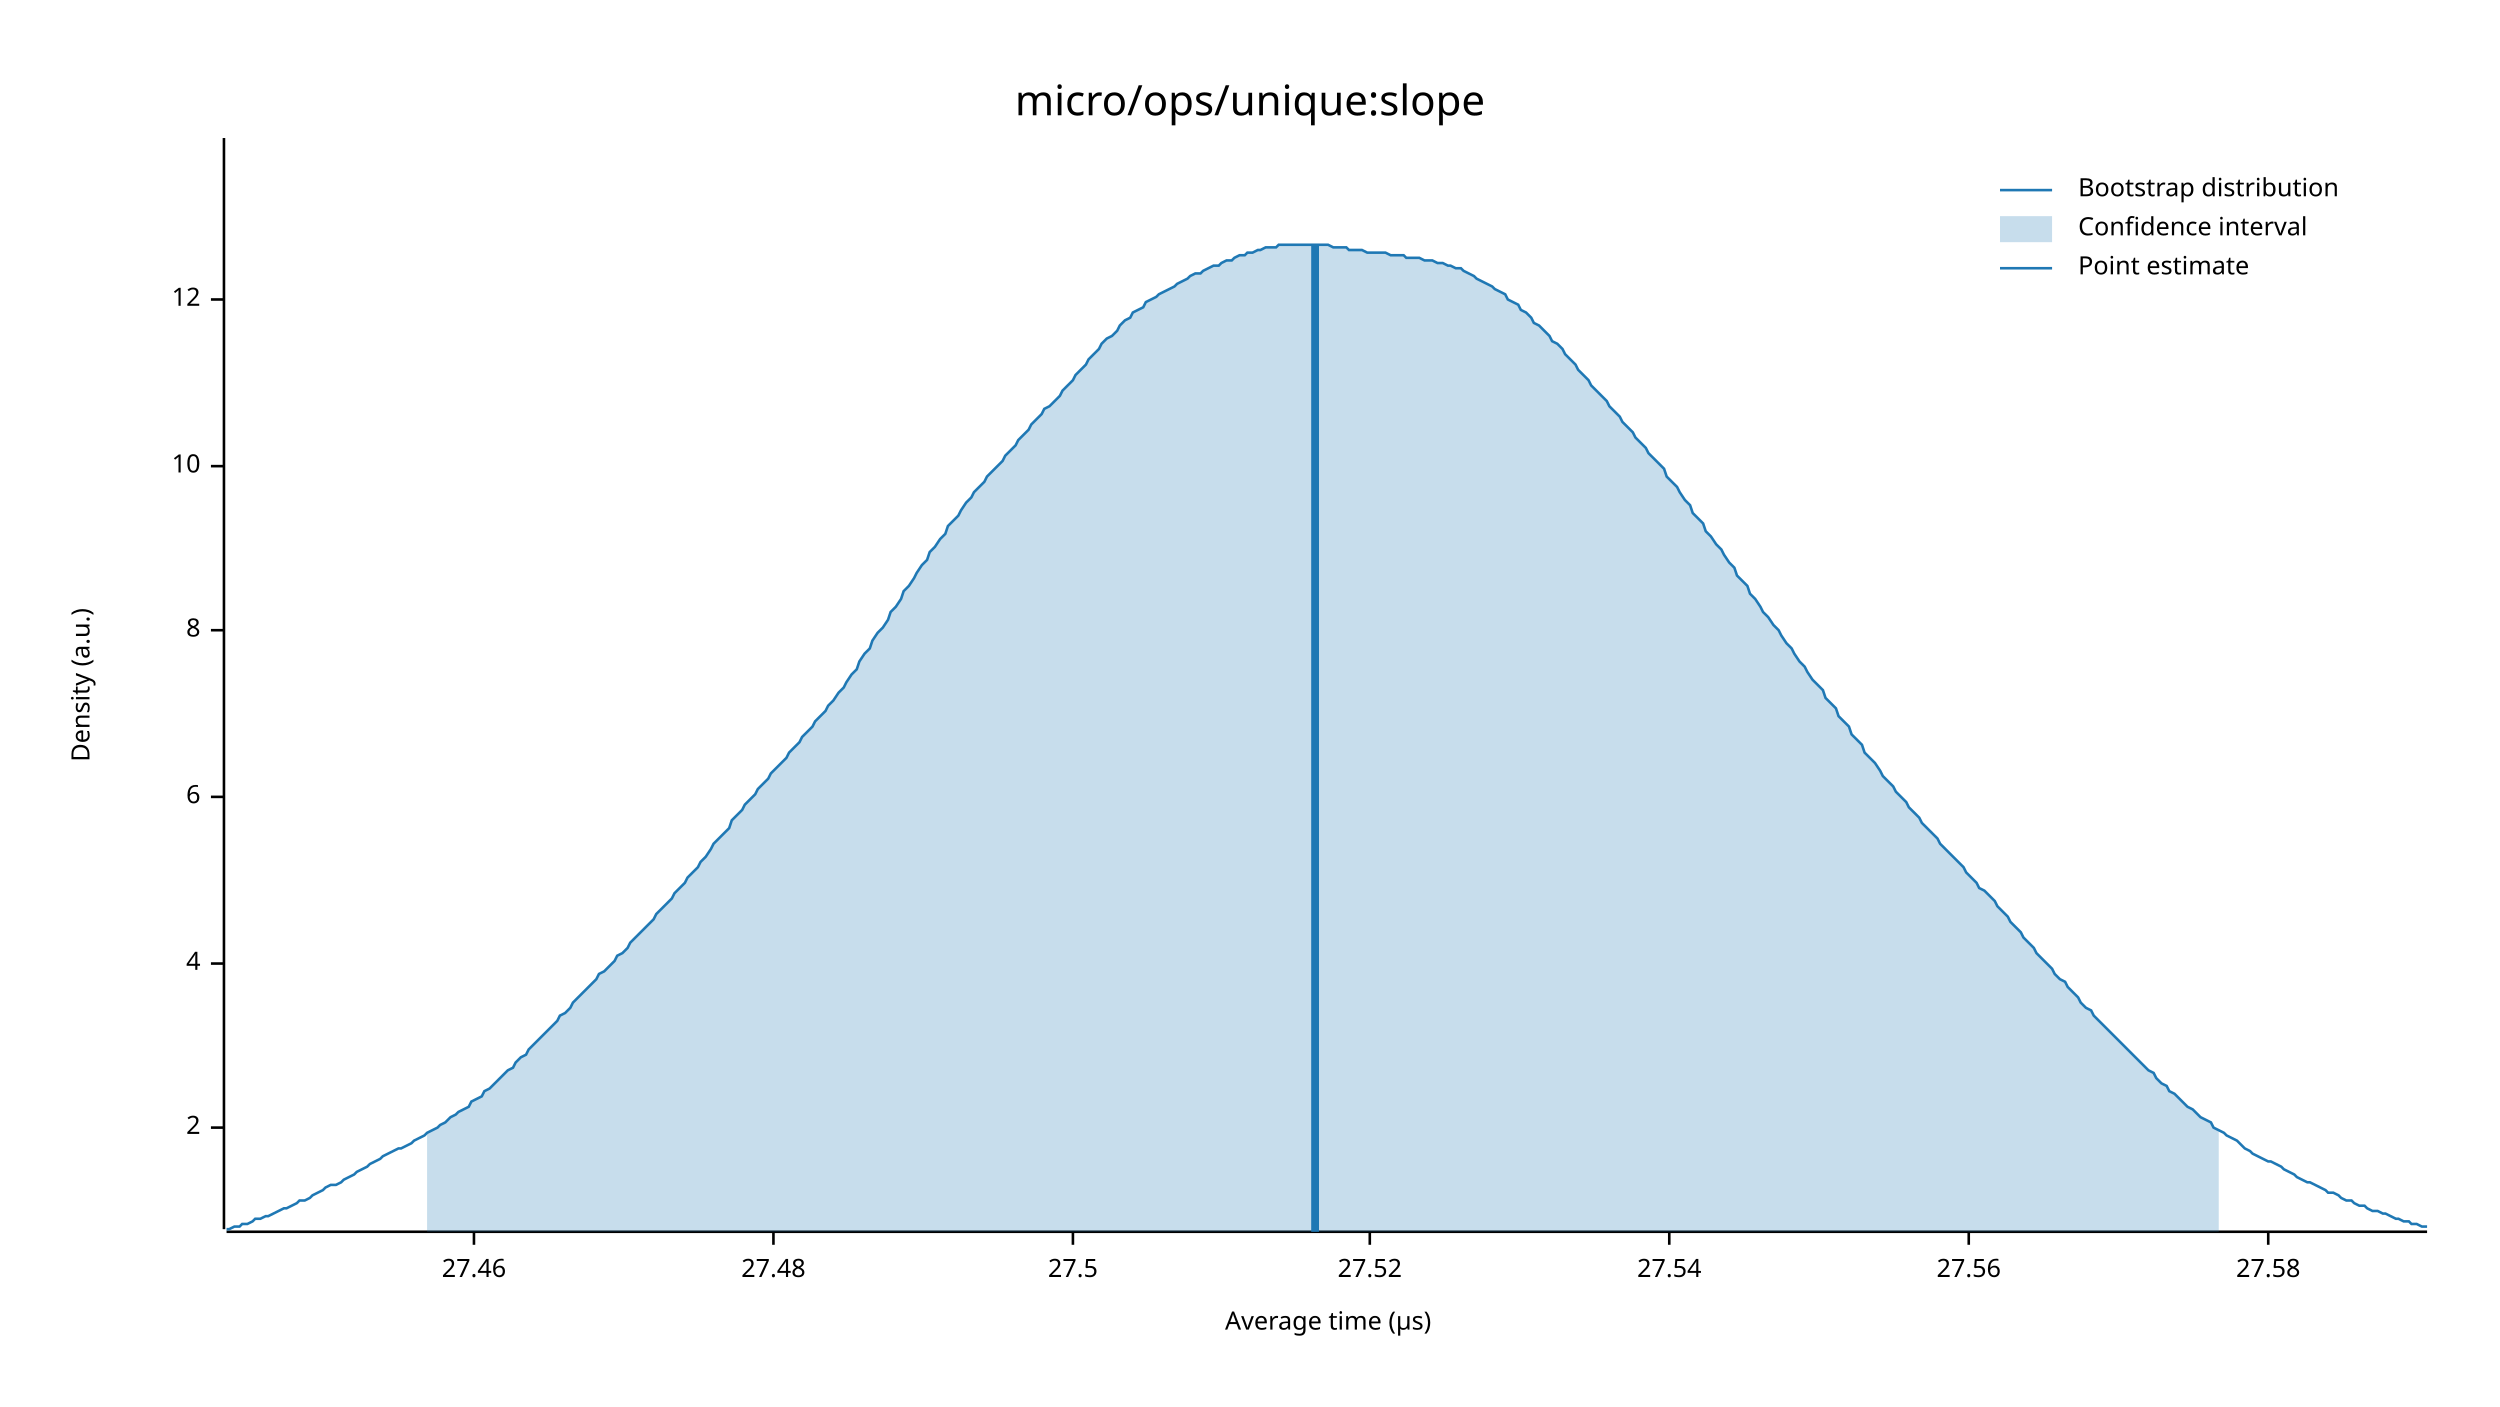
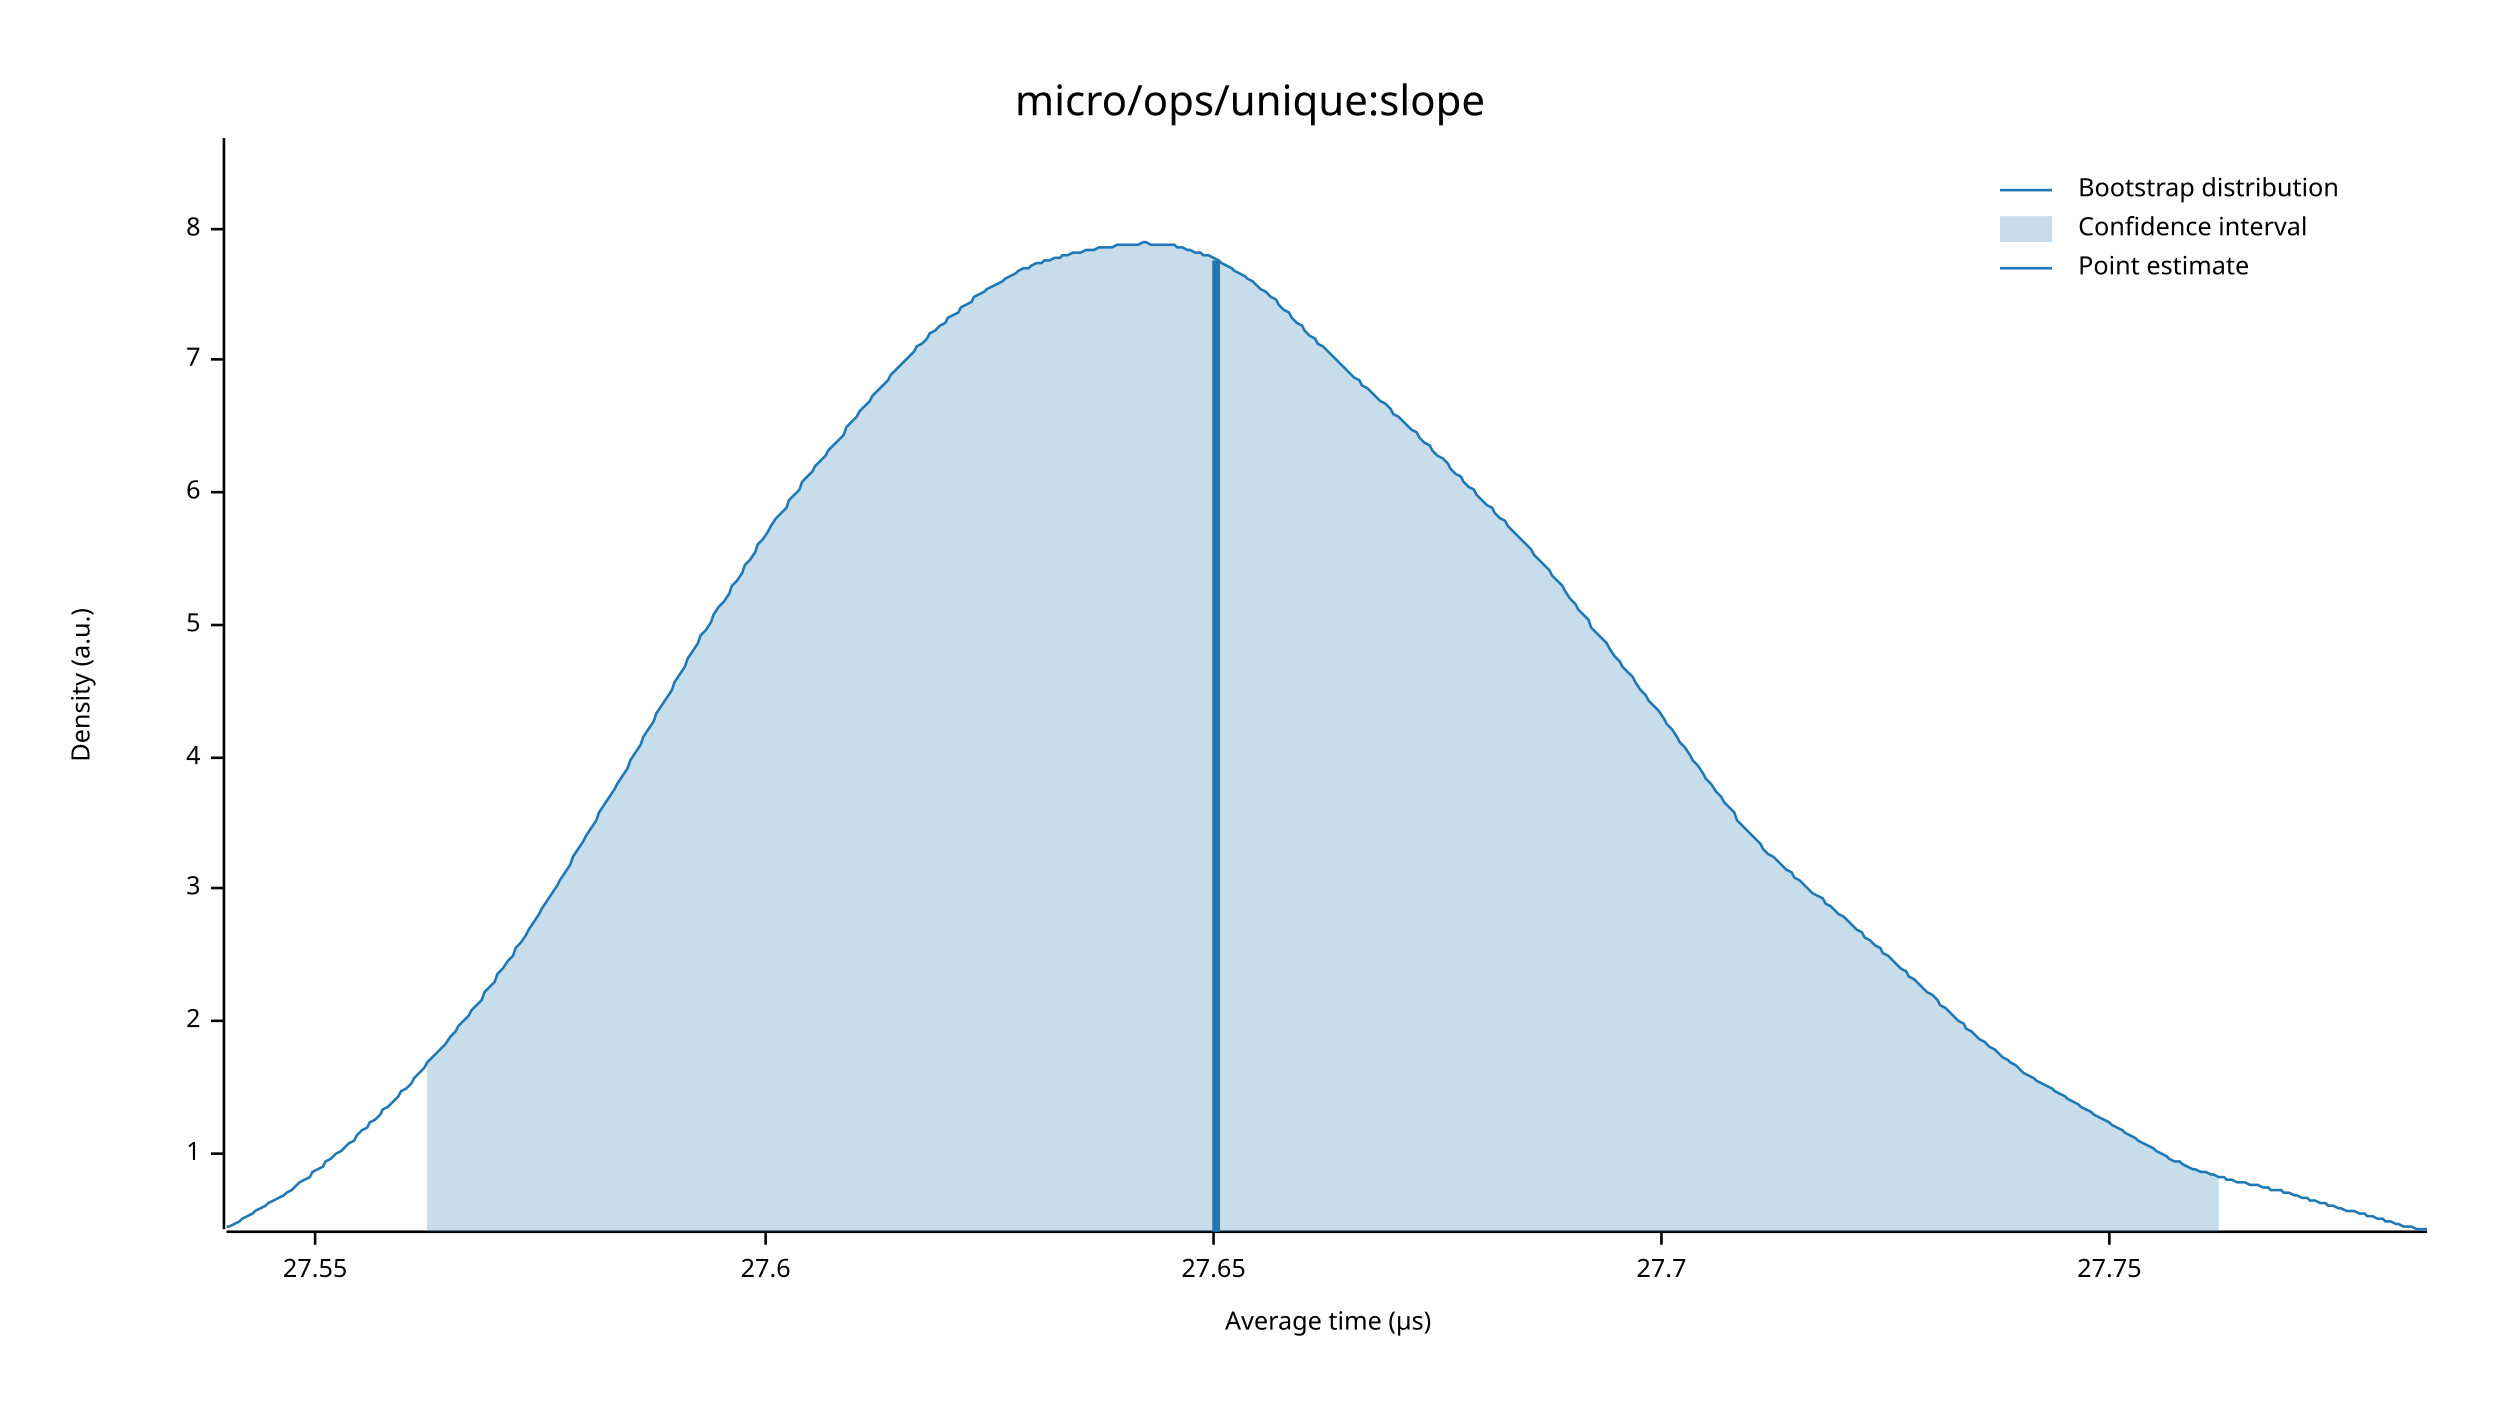
<svg xmlns="http://www.w3.org/2000/svg" width="960" height="540" viewBox="0 0 960 540">
  <text x="480" y="32" dy="0.76em" text-anchor="middle" font-family="sans-serif" font-size="16.129" opacity="1" fill="#000000">
micro/ops/unique:slope
</text>
  <text x="27" y="263" dy="0.76em" text-anchor="middle" font-family="sans-serif" font-size="9.677" opacity="1" fill="#000000" transform="rotate(270, 27, 263)">
Density (a.u.)
</text>
  <text x="510" y="513" dy="-0.5ex" text-anchor="middle" font-family="sans-serif" font-size="9.677" opacity="1" fill="#000000">
Average time (µs)
</text>
  <polyline fill="none" opacity="1" stroke="#000000" stroke-width="1" points="86,53 86,472 " />
-   <text x="77" y="433" dy="0.5ex" text-anchor="end" font-family="sans-serif" font-size="9.677" opacity="1" fill="#000000">
+   <text x="77" y="443" dy="0.5ex" text-anchor="end" font-family="sans-serif" font-size="9.677" opacity="1" fill="#000000">
+ 1
+ </text>
+   <polyline fill="none" opacity="1" stroke="#000000" stroke-width="1" points="81,443 86,443 " />
+   <text x="77" y="392" dy="0.5ex" text-anchor="end" font-family="sans-serif" font-size="9.677" opacity="1" fill="#000000">
2
</text>
-   <polyline fill="none" opacity="1" stroke="#000000" stroke-width="1" points="81,433 86,433 " />
-   <text x="77" y="370" dy="0.5ex" text-anchor="end" font-family="sans-serif" font-size="9.677" opacity="1" fill="#000000">
+   <polyline fill="none" opacity="1" stroke="#000000" stroke-width="1" points="81,392 86,392 " />
+   <text x="77" y="341" dy="0.5ex" text-anchor="end" font-family="sans-serif" font-size="9.677" opacity="1" fill="#000000">
+ 3
+ </text>
+   <polyline fill="none" opacity="1" stroke="#000000" stroke-width="1" points="81,341 86,341 " />
+   <text x="77" y="291" dy="0.5ex" text-anchor="end" font-family="sans-serif" font-size="9.677" opacity="1" fill="#000000">
4
</text>
-   <polyline fill="none" opacity="1" stroke="#000000" stroke-width="1" points="81,370 86,370 " />
-   <text x="77" y="306" dy="0.5ex" text-anchor="end" font-family="sans-serif" font-size="9.677" opacity="1" fill="#000000">
+   <polyline fill="none" opacity="1" stroke="#000000" stroke-width="1" points="81,291 86,291 " />
+   <text x="77" y="240" dy="0.5ex" text-anchor="end" font-family="sans-serif" font-size="9.677" opacity="1" fill="#000000">
+ 5
+ </text>
+   <polyline fill="none" opacity="1" stroke="#000000" stroke-width="1" points="81,240 86,240 " />
+   <text x="77" y="189" dy="0.5ex" text-anchor="end" font-family="sans-serif" font-size="9.677" opacity="1" fill="#000000">
6
</text>
-   <polyline fill="none" opacity="1" stroke="#000000" stroke-width="1" points="81,306 86,306 " />
-   <text x="77" y="242" dy="0.5ex" text-anchor="end" font-family="sans-serif" font-size="9.677" opacity="1" fill="#000000">
+   <polyline fill="none" opacity="1" stroke="#000000" stroke-width="1" points="81,189 86,189 " />
+   <text x="77" y="138" dy="0.5ex" text-anchor="end" font-family="sans-serif" font-size="9.677" opacity="1" fill="#000000">
+ 7
+ </text>
+   <polyline fill="none" opacity="1" stroke="#000000" stroke-width="1" points="81,138 86,138 " />
+   <text x="77" y="88" dy="0.5ex" text-anchor="end" font-family="sans-serif" font-size="9.677" opacity="1" fill="#000000">
8
</text>
-   <polyline fill="none" opacity="1" stroke="#000000" stroke-width="1" points="81,242 86,242 " />
-   <text x="77" y="179" dy="0.5ex" text-anchor="end" font-family="sans-serif" font-size="9.677" opacity="1" fill="#000000">
- 10
+   <polyline fill="none" opacity="1" stroke="#000000" stroke-width="1" points="81,88 86,88 " />
+   <polyline fill="none" opacity="1" stroke="#000000" stroke-width="1" points="87,473 932,473 " />
+   <text x="121" y="483" dy="0.76em" text-anchor="middle" font-family="sans-serif" font-size="9.677" opacity="1" fill="#000000">
+ 27.55
</text>
-   <polyline fill="none" opacity="1" stroke="#000000" stroke-width="1" points="81,179 86,179 " />
-   <text x="77" y="115" dy="0.5ex" text-anchor="end" font-family="sans-serif" font-size="9.677" opacity="1" fill="#000000">
- 12
+   <polyline fill="none" opacity="1" stroke="#000000" stroke-width="1" points="121,473 121,478 " />
+   <text x="294" y="483" dy="0.76em" text-anchor="middle" font-family="sans-serif" font-size="9.677" opacity="1" fill="#000000">
+ 27.6
</text>
-   <polyline fill="none" opacity="1" stroke="#000000" stroke-width="1" points="81,115 86,115 " />
-   <polyline fill="none" opacity="1" stroke="#000000" stroke-width="1" points="87,473 932,473 " />
-   <text x="182" y="483" dy="0.76em" text-anchor="middle" font-family="sans-serif" font-size="9.677" opacity="1" fill="#000000">
- 27.46
+   <polyline fill="none" opacity="1" stroke="#000000" stroke-width="1" points="294,473 294,478 " />
+   <text x="466" y="483" dy="0.76em" text-anchor="middle" font-family="sans-serif" font-size="9.677" opacity="1" fill="#000000">
+ 27.65
</text>
-   <polyline fill="none" opacity="1" stroke="#000000" stroke-width="1" points="182,473 182,478 " />
-   <text x="297" y="483" dy="0.76em" text-anchor="middle" font-family="sans-serif" font-size="9.677" opacity="1" fill="#000000">
- 27.48
+   <polyline fill="none" opacity="1" stroke="#000000" stroke-width="1" points="466,473 466,478 " />
+   <text x="638" y="483" dy="0.76em" text-anchor="middle" font-family="sans-serif" font-size="9.677" opacity="1" fill="#000000">
+ 27.7
</text>
-   <polyline fill="none" opacity="1" stroke="#000000" stroke-width="1" points="297,473 297,478 " />
-   <text x="412" y="483" dy="0.76em" text-anchor="middle" font-family="sans-serif" font-size="9.677" opacity="1" fill="#000000">
- 27.5
+   <polyline fill="none" opacity="1" stroke="#000000" stroke-width="1" points="638,473 638,478 " />
+   <text x="810" y="483" dy="0.76em" text-anchor="middle" font-family="sans-serif" font-size="9.677" opacity="1" fill="#000000">
+ 27.75
</text>
-   <polyline fill="none" opacity="1" stroke="#000000" stroke-width="1" points="412,473 412,478 " />
-   <text x="526" y="483" dy="0.76em" text-anchor="middle" font-family="sans-serif" font-size="9.677" opacity="1" fill="#000000">
- 27.52
- </text>
-   <polyline fill="none" opacity="1" stroke="#000000" stroke-width="1" points="526,473 526,478 " />
-   <text x="641" y="483" dy="0.76em" text-anchor="middle" font-family="sans-serif" font-size="9.677" opacity="1" fill="#000000">
- 27.54
- </text>
-   <polyline fill="none" opacity="1" stroke="#000000" stroke-width="1" points="641,473 641,478 " />
-   <text x="756" y="483" dy="0.76em" text-anchor="middle" font-family="sans-serif" font-size="9.677" opacity="1" fill="#000000">
- 27.56
- </text>
-   <polyline fill="none" opacity="1" stroke="#000000" stroke-width="1" points="756,473 756,478 " />
-   <text x="871" y="483" dy="0.76em" text-anchor="middle" font-family="sans-serif" font-size="9.677" opacity="1" fill="#000000">
- 27.58
- </text>
-   <polyline fill="none" opacity="1" stroke="#000000" stroke-width="1" points="871,473 871,478 " />
-   <polyline fill="none" opacity="1" stroke="#1F78B4" stroke-width="1" points="87,472 88,472 90,471 92,471 93,470 95,470 97,469 98,468 100,468 102,467 103,467 105,466 107,465 109,464 110,464 112,463 114,462 115,461 117,461 119,460 120,459 122,458 124,457 125,456 127,455 129,455 131,454 132,453 134,452 136,451 137,450 139,449 141,448 142,447 144,446 146,445 147,444 149,443 151,442 153,441 154,441 156,440 158,439 159,438 161,437 163,436 164,435 166,434 168,433 169,432 171,431 173,429 175,428 176,427 178,426 180,425 181,423 183,422 185,421 186,419 188,418 190,416 191,415 193,413 195,411 197,410 198,408 200,406 202,405 203,403 205,401 207,399 208,398 210,396 212,394 214,392 215,390 217,389 219,387 220,385 222,383 224,381 225,380 227,378 229,376 230,374 232,373 234,371 236,369 237,367 239,366 241,364 242,362 244,360 246,358 247,357 249,355 251,353 252,351 254,349 256,347 258,345 259,343 261,341 263,339 264,337 266,335 268,333 269,331 271,329 273,326 274,324 276,322 278,320 280,318 281,315 283,313 285,311 286,309 288,307 290,305 291,303 293,301 295,299 296,297 298,295 300,293 302,291 303,289 305,287 307,285 308,283 310,281 312,279 313,277 315,275 317,273 318,271 320,269 322,266 324,264 325,262 327,259 329,257 330,254 332,251 334,249 335,246 337,243 339,241 341,238 342,235 344,233 346,230 347,227 349,225 351,222 352,220 354,217 356,215 357,212 359,210 361,207 363,205 364,202 366,200 368,198 369,196 371,193 373,191 374,189 376,187 378,185 379,183 381,181 383,179 385,177 386,175 388,173 390,171 391,169 393,167 395,165 396,163 398,161 400,159 401,157 403,156 405,154 407,152 408,150 410,148 412,146 413,144 415,142 417,140 418,138 420,136 422,134 423,132 425,130 427,129 429,127 430,125 432,123 434,122 435,120 437,119 439,118 440,116 442,115 444,114 445,113 447,112 449,111 451,110 452,109 454,108 456,107 457,106 459,105 461,105 462,104 464,103 466,102 468,102 469,101 471,100 473,100 474,99 476,98 478,98 479,97 481,97 483,96 484,96 486,95 488,95 490,95 491,94 493,94 495,94 496,94 498,94 500,94 501,94 503,94 505,94 506,94 508,94 510,94 512,95 513,95 515,95 517,95 518,96 520,96 522,96 523,96 525,97 527,97 528,97 530,97 532,97 534,98 535,98 537,98 539,98 540,99 542,99 544,99 545,99 547,100 549,100 550,100 552,101 554,101 556,102 557,102 559,103 561,103 562,104 564,105 566,106 567,107 569,108 571,109 573,110 574,111 576,112 578,113 579,115 581,116 583,117 584,119 586,120 588,122 589,124 591,125 593,127 595,129 596,131 598,132 600,134 601,136 603,138 605,140 606,142 608,144 610,146 611,148 613,150 615,152 617,154 618,156 620,158 622,160 623,162 625,164 627,166 628,168 630,170 632,172 633,174 635,176 637,178 639,180 640,183 642,185 644,187 645,189 647,192 649,194 650,197 652,199 654,201 655,204 657,206 659,209 661,211 662,213 664,216 666,218 667,221 669,223 671,225 672,228 674,230 676,233 677,235 679,237 681,240 683,242 684,244 686,247 688,249 689,251 691,254 693,256 694,258 696,261 698,263 700,265 701,268 703,270 705,272 706,275 708,277 710,279 711,282 713,284 715,286 716,289 718,291 720,293 722,296 723,298 725,300 727,302 728,304 730,306 732,308 733,310 735,312 737,314 738,316 740,318 742,320 744,322 745,324 747,326 749,328 750,329 752,331 754,333 755,335 757,337 759,339 760,341 762,342 764,344 766,346 767,348 769,350 771,352 772,354 774,356 776,358 777,360 779,362 781,364 782,366 784,368 786,370 788,372 789,374 791,376 793,377 794,379 796,381 798,383 799,385 801,387 803,388 804,390 806,392 808,394 810,396 811,397 813,399 815,401 816,402 818,404 820,406 821,407 823,409 825,411 827,412 828,414 830,416 832,417 833,419 835,420 837,422 838,423 840,425 842,426 843,427 845,429 847,430 849,431 850,433 852,434 854,435 855,436 857,437 859,438 860,439 862,441 864,442 865,443 867,444 869,445 871,446 872,446 874,447 876,448 877,449 879,450 881,451 882,452 884,453 886,454 887,454 889,455 891,456 893,457 894,458 896,458 898,459 899,460 901,461 903,461 904,462 906,463 908,463 909,464 911,465 913,465 915,466 916,466 918,467 920,468 921,468 923,469 925,469 926,470 928,470 930,471 932,471 " />
-   <polygon opacity="0.25" fill="#1F78B4" points="164,435 166,434 168,433 169,432 171,431 173,429 175,428 176,427 178,426 180,425 181,423 183,422 185,421 186,419 188,418 190,416 191,415 193,413 195,411 197,410 198,408 200,406 202,405 203,403 205,401 207,399 208,398 210,396 212,394 214,392 215,390 217,389 219,387 220,385 222,383 224,381 225,380 227,378 229,376 230,374 232,373 234,371 236,369 237,367 239,366 241,364 242,362 244,360 246,358 247,357 249,355 251,353 252,351 254,349 256,347 258,345 259,343 261,341 263,339 264,337 266,335 268,333 269,331 271,329 273,326 274,324 276,322 278,320 280,318 281,315 283,313 285,311 286,309 288,307 290,305 291,303 293,301 295,299 296,297 298,295 300,293 302,291 303,289 305,287 307,285 308,283 310,281 312,279 313,277 315,275 317,273 318,271 320,269 322,266 324,264 325,262 327,259 329,257 330,254 332,251 334,249 335,246 337,243 339,241 341,238 342,235 344,233 346,230 347,227 349,225 351,222 352,220 354,217 356,215 357,212 359,210 361,207 363,205 364,202 366,200 368,198 369,196 371,193 373,191 374,189 376,187 378,185 379,183 381,181 383,179 385,177 386,175 388,173 390,171 391,169 393,167 395,165 396,163 398,161 400,159 401,157 403,156 405,154 407,152 408,150 410,148 412,146 413,144 415,142 417,140 418,138 420,136 422,134 423,132 425,130 427,129 429,127 430,125 432,123 434,122 435,120 437,119 439,118 440,116 442,115 444,114 445,113 447,112 449,111 451,110 452,109 454,108 456,107 457,106 459,105 461,105 462,104 464,103 466,102 468,102 469,101 471,100 473,100 474,99 476,98 478,98 479,97 481,97 483,96 484,96 486,95 488,95 490,95 491,94 493,94 495,94 496,94 498,94 500,94 501,94 503,94 505,94 506,94 508,94 510,94 512,95 513,95 515,95 517,95 518,96 520,96 522,96 523,96 525,97 527,97 528,97 530,97 532,97 534,98 535,98 537,98 539,98 540,99 542,99 544,99 545,99 547,100 549,100 550,100 552,101 554,101 556,102 557,102 559,103 561,103 562,104 564,105 566,106 567,107 569,108 571,109 573,110 574,111 576,112 578,113 579,115 581,116 583,117 584,119 586,120 588,122 589,124 591,125 593,127 595,129 596,131 598,132 600,134 601,136 603,138 605,140 606,142 608,144 610,146 611,148 613,150 615,152 617,154 618,156 620,158 622,160 623,162 625,164 627,166 628,168 630,170 632,172 633,174 635,176 637,178 639,180 640,183 642,185 644,187 645,189 647,192 649,194 650,197 652,199 654,201 655,204 657,206 659,209 661,211 662,213 664,216 666,218 667,221 669,223 671,225 672,228 674,230 676,233 677,235 679,237 681,240 683,242 684,244 686,247 688,249 689,251 691,254 693,256 694,258 696,261 698,263 700,265 701,268 703,270 705,272 706,275 708,277 710,279 711,282 713,284 715,286 716,289 718,291 720,293 722,296 723,298 725,300 727,302 728,304 730,306 732,308 733,310 735,312 737,314 738,316 740,318 742,320 744,322 745,324 747,326 749,328 750,329 752,331 754,333 755,335 757,337 759,339 760,341 762,342 764,344 766,346 767,348 769,350 771,352 772,354 774,356 776,358 777,360 779,362 781,364 782,366 784,368 786,370 788,372 789,374 791,376 793,377 794,379 796,381 798,383 799,385 801,387 803,388 804,390 806,392 808,394 810,396 811,397 813,399 815,401 816,402 818,404 820,406 821,407 823,409 825,411 827,412 828,414 830,416 832,417 833,419 835,420 837,422 838,423 840,425 842,426 843,427 845,429 847,430 849,431 850,433 852,434 852,473 164,473 " />
-   <polyline fill="none" opacity="1" stroke="#1F78B4" stroke-width="3" points="505,473 505,94 " />
+   <polyline fill="none" opacity="1" stroke="#000000" stroke-width="1" points="810,473 810,478 " />
+   <polyline fill="none" opacity="1" stroke="#1F78B4" stroke-width="1" points="87,471 88,471 90,470 92,469 93,468 95,467 97,466 98,465 100,464 102,463 103,462 105,461 107,460 109,459 110,458 112,457 114,455 115,454 117,453 119,452 120,450 122,449 124,448 125,446 127,445 129,443 131,442 132,441 134,439 136,438 137,436 139,434 141,433 142,431 144,430 146,428 147,426 149,425 151,423 153,421 154,419 156,418 158,416 159,414 161,412 163,410 164,408 166,406 168,404 169,403 171,401 173,398 175,396 176,394 178,392 180,390 181,388 183,386 185,384 186,381 188,379 190,377 191,374 193,372 195,369 197,367 198,364 200,362 202,359 203,357 205,354 207,351 208,349 210,346 212,343 214,340 215,338 217,335 219,332 220,329 222,326 224,323 225,321 227,318 229,315 230,312 232,309 234,306 236,303 237,301 239,298 241,295 242,292 244,289 246,286 247,283 249,280 251,277 252,274 254,271 256,268 258,265 259,262 261,259 263,256 264,253 266,250 268,247 269,244 271,242 273,239 274,236 276,233 278,231 280,228 281,225 283,223 285,220 286,217 288,215 290,212 291,209 293,207 295,204 296,202 298,199 300,197 302,195 303,192 305,190 307,188 308,185 310,183 312,181 313,179 315,177 317,175 318,173 320,171 322,169 324,167 325,164 327,162 329,160 330,158 332,156 334,154 335,152 337,150 339,148 341,146 342,144 344,142 346,140 347,139 349,137 351,135 352,133 354,132 356,130 357,128 359,127 361,125 363,124 364,122 366,121 368,120 369,118 371,117 373,116 374,114 376,113 378,112 379,111 381,110 383,109 385,108 386,107 388,106 390,105 391,104 393,103 395,103 396,102 398,101 400,101 401,100 403,100 405,99 407,99 408,98 410,98 412,97 413,97 415,97 417,96 418,96 420,96 422,95 423,95 425,95 427,95 429,94 430,94 432,94 434,94 435,94 437,94 439,93 440,93 442,94 444,94 445,94 447,94 449,94 451,94 452,95 454,95 456,96 457,96 459,97 461,97 462,98 464,98 466,99 468,100 469,101 471,102 473,103 474,104 476,105 478,106 479,107 481,108 483,110 484,111 486,112 488,114 490,115 491,117 493,119 495,120 496,122 498,124 500,125 501,127 503,129 505,130 506,132 508,133 510,135 512,137 513,138 515,140 517,142 518,143 520,145 522,146 523,148 525,149 527,151 528,152 530,154 532,155 534,157 535,159 537,160 539,162 540,163 542,165 544,166 545,168 547,170 549,171 550,173 552,175 554,176 556,178 557,180 559,182 561,183 562,185 564,187 566,188 567,190 569,192 571,194 573,195 574,197 576,199 578,200 579,202 581,204 583,206 584,207 586,209 588,211 589,213 591,215 593,217 595,219 596,221 598,223 600,225 601,227 603,230 605,232 606,234 608,236 610,238 611,241 613,243 615,245 617,247 618,249 620,252 622,254 623,256 625,258 627,260 628,262 630,265 632,267 633,269 635,271 637,273 639,276 640,278 642,280 644,283 645,285 647,287 649,290 650,292 652,294 654,297 655,299 657,301 659,304 661,306 662,308 664,310 666,312 667,315 669,317 671,319 672,320 674,322 676,324 677,326 679,328 681,329 683,331 684,332 686,334 688,335 689,337 691,338 693,340 694,341 696,343 698,344 700,345 701,347 703,348 705,350 706,351 708,352 710,354 711,355 713,357 715,358 716,360 718,361 720,363 722,364 723,366 725,367 727,369 728,370 730,372 732,373 733,375 735,376 737,378 738,379 740,381 742,382 744,384 745,386 747,387 749,389 750,390 752,392 754,393 755,395 757,396 759,398 760,399 762,400 764,402 766,403 767,404 769,406 771,407 772,408 774,409 776,411 777,412 779,413 781,414 782,415 784,416 786,417 788,418 789,419 791,420 793,421 794,422 796,423 798,424 799,425 801,426 803,427 804,428 806,429 808,430 810,431 811,432 813,433 815,434 816,435 818,436 820,437 821,438 823,439 825,440 827,441 828,442 830,443 832,444 833,445 835,446 837,446 838,447 840,448 842,449 843,449 845,450 847,450 849,451 850,451 852,452 854,452 855,453 857,453 859,454 860,454 862,454 864,455 865,455 867,455 869,456 871,456 872,457 874,457 876,457 877,458 879,458 881,459 882,459 884,460 886,460 887,461 889,461 891,462 893,462 894,463 896,463 898,464 899,464 901,465 903,465 904,465 906,466 908,466 909,467 911,467 913,468 915,468 916,469 918,469 920,470 921,470 923,471 925,471 926,471 928,472 930,472 932,472 " />
+   <polygon opacity="0.25" fill="#1F78B4" points="164,408 166,406 168,404 169,403 171,401 173,398 175,396 176,394 178,392 180,390 181,388 183,386 185,384 186,381 188,379 190,377 191,374 193,372 195,369 197,367 198,364 200,362 202,359 203,357 205,354 207,351 208,349 210,346 212,343 214,340 215,338 217,335 219,332 220,329 222,326 224,323 225,321 227,318 229,315 230,312 232,309 234,306 236,303 237,301 239,298 241,295 242,292 244,289 246,286 247,283 249,280 251,277 252,274 254,271 256,268 258,265 259,262 261,259 263,256 264,253 266,250 268,247 269,244 271,242 273,239 274,236 276,233 278,231 280,228 281,225 283,223 285,220 286,217 288,215 290,212 291,209 293,207 295,204 296,202 298,199 300,197 302,195 303,192 305,190 307,188 308,185 310,183 312,181 313,179 315,177 317,175 318,173 320,171 322,169 324,167 325,164 327,162 329,160 330,158 332,156 334,154 335,152 337,150 339,148 341,146 342,144 344,142 346,140 347,139 349,137 351,135 352,133 354,132 356,130 357,128 359,127 361,125 363,124 364,122 366,121 368,120 369,118 371,117 373,116 374,114 376,113 378,112 379,111 381,110 383,109 385,108 386,107 388,106 390,105 391,104 393,103 395,103 396,102 398,101 400,101 401,100 403,100 405,99 407,99 408,98 410,98 412,97 413,97 415,97 417,96 418,96 420,96 422,95 423,95 425,95 427,95 429,94 430,94 432,94 434,94 435,94 437,94 439,93 440,93 442,94 444,94 445,94 447,94 449,94 451,94 452,95 454,95 456,96 457,96 459,97 461,97 462,98 464,98 466,99 468,100 469,101 471,102 473,103 474,104 476,105 478,106 479,107 481,108 483,110 484,111 486,112 488,114 490,115 491,117 493,119 495,120 496,122 498,124 500,125 501,127 503,129 505,130 506,132 508,133 510,135 512,137 513,138 515,140 517,142 518,143 520,145 522,146 523,148 525,149 527,151 528,152 530,154 532,155 534,157 535,159 537,160 539,162 540,163 542,165 544,166 545,168 547,170 549,171 550,173 552,175 554,176 556,178 557,180 559,182 561,183 562,185 564,187 566,188 567,190 569,192 571,194 573,195 574,197 576,199 578,200 579,202 581,204 583,206 584,207 586,209 588,211 589,213 591,215 593,217 595,219 596,221 598,223 600,225 601,227 603,230 605,232 606,234 608,236 610,238 611,241 613,243 615,245 617,247 618,249 620,252 622,254 623,256 625,258 627,260 628,262 630,265 632,267 633,269 635,271 637,273 639,276 640,278 642,280 644,283 645,285 647,287 649,290 650,292 652,294 654,297 655,299 657,301 659,304 661,306 662,308 664,310 666,312 667,315 669,317 671,319 672,320 674,322 676,324 677,326 679,328 681,329 683,331 684,332 686,334 688,335 689,337 691,338 693,340 694,341 696,343 698,344 700,345 701,347 703,348 705,350 706,351 708,352 710,354 711,355 713,357 715,358 716,360 718,361 720,363 722,364 723,366 725,367 727,369 728,370 730,372 732,373 733,375 735,376 737,378 738,379 740,381 742,382 744,384 745,386 747,387 749,389 750,390 752,392 754,393 755,395 757,396 759,398 760,399 762,400 764,402 766,403 767,404 769,406 771,407 772,408 774,409 776,411 777,412 779,413 781,414 782,415 784,416 786,417 788,418 789,419 791,420 793,421 794,422 796,423 798,424 799,425 801,426 803,427 804,428 806,429 808,430 810,431 811,432 813,433 815,434 816,435 818,436 820,437 821,438 823,439 825,440 827,441 828,442 830,443 832,444 833,445 835,446 837,446 838,447 840,448 842,449 843,449 845,450 847,450 849,451 850,451 852,452 852,473 164,473 " />
+   <polyline fill="none" opacity="1" stroke="#1F78B4" stroke-width="3" points="467,473 467,100 " />
  <text x="798" y="68" dy="0.76em" text-anchor="start" font-family="sans-serif" font-size="9.677" opacity="1" fill="#000000">
Bootstrap distribution
</text>
  <text x="798" y="83" dy="0.76em" text-anchor="start" font-family="sans-serif" font-size="9.677" opacity="1" fill="#000000">
Confidence interval
</text>
  <text x="798" y="98" dy="0.76em" text-anchor="start" font-family="sans-serif" font-size="9.677" opacity="1" fill="#000000">
Point estimate
</text>
  <polyline fill="none" opacity="1" stroke="#1F78B4" stroke-width="1" points="768,73 788,73 " />
  <rect x="768" y="83" width="20" height="10" opacity="0.25" fill="#1F78B4" stroke="none" />
  <polyline fill="none" opacity="1" stroke="#1F78B4" stroke-width="1" points="768,103 788,103 " />
</svg>
